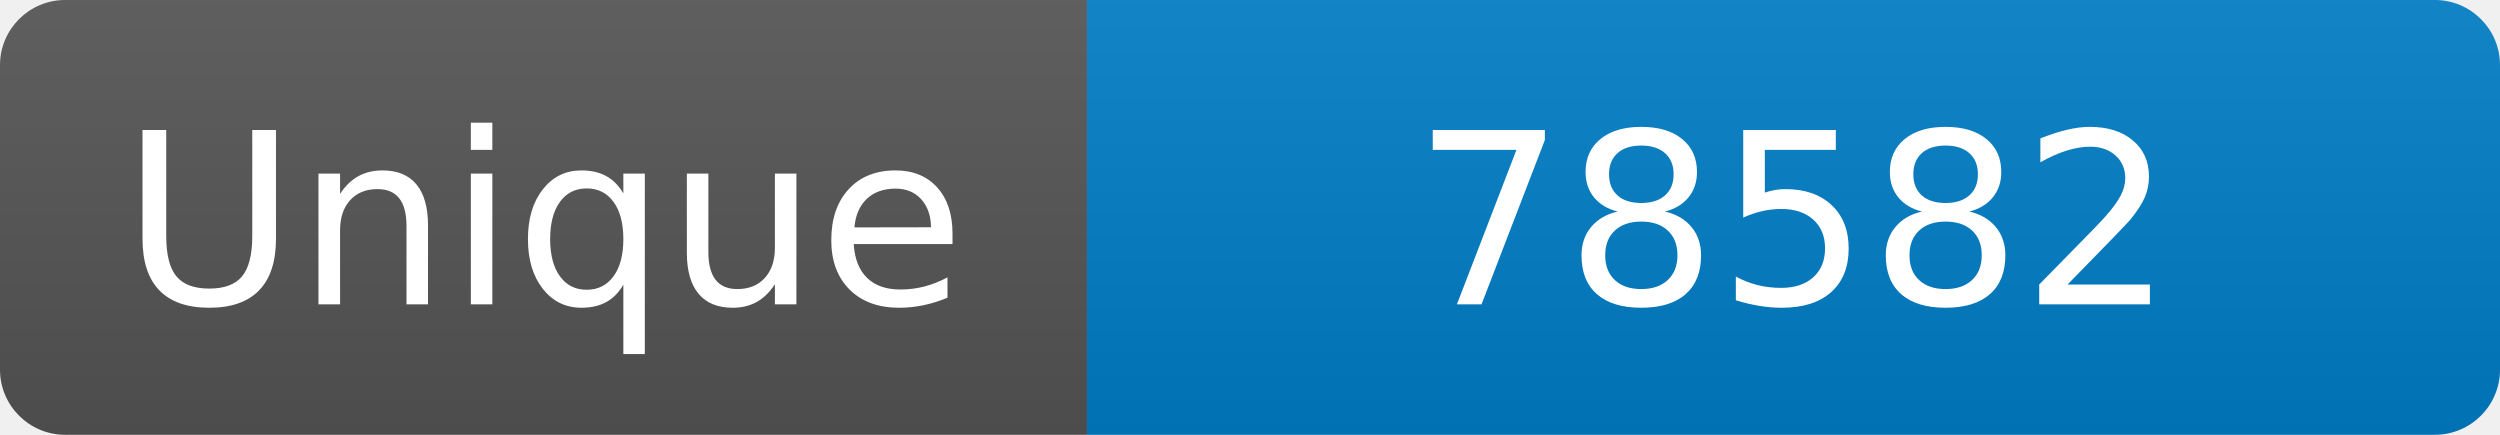
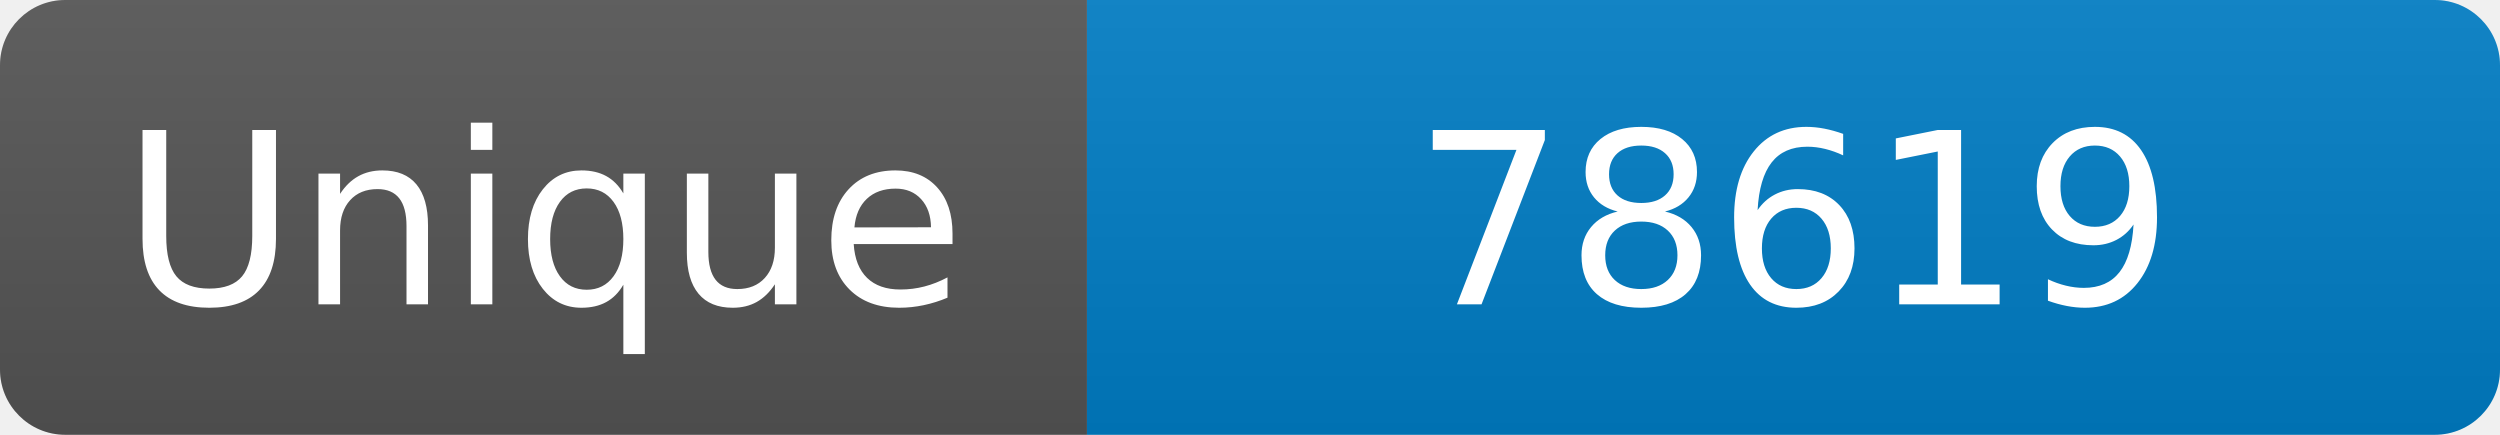
<svg xmlns="http://www.w3.org/2000/svg" width="115" height="20" role="img" aria-label="Maintained?: yes">
  <linearGradient id="s" x2="0" y2="100%">
    <stop offset="0" stop-color="#bbb" stop-opacity=".1" />
    <stop offset="1" stop-opacity=".1" />
  </linearGradient>
  <clipPath id="r">
    <rect width="115" height="20" rx="3" fill="#fff" />
  </clipPath>
  <g clip-path="url(#r)">
    <rect width="50" height="20" fill="#555" />
    <rect x="50" width="160" height="20" fill="#007ec6" />
    <rect width="115" height="20" fill="url(#s)" />
  </g>
  <g fill="#fff" text-anchor="middle" font-family="Verdana,Geneva,DejaVu Sans,sans-serif" font-size="110">
    <text x="250" y="140" transform="scale(.1)" fill="#fff">Unique</text>
-     <text x="825" y="140" transform="scale(.1)" fill="#fff">78582</text>
+     <text x="825" y="140" transform="scale(.1)" fill="#fff">78619</text>
  </g>
</svg>
